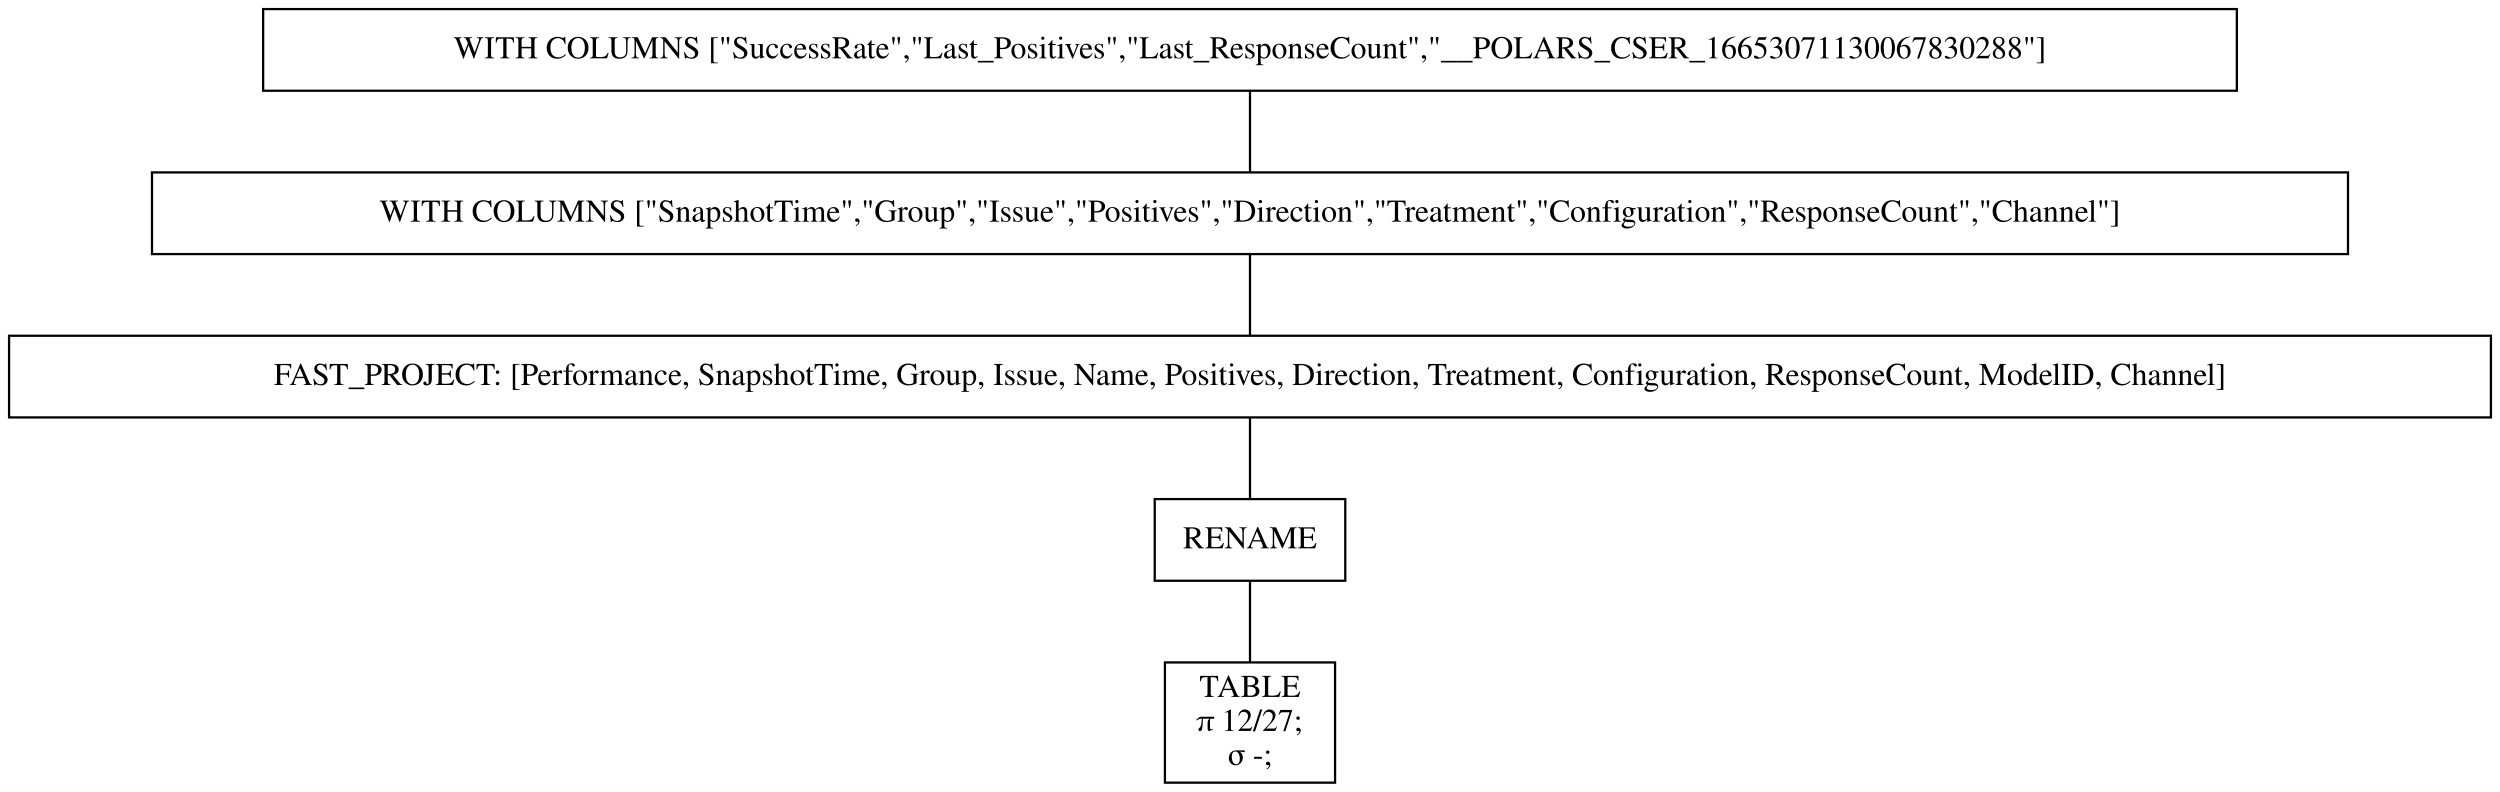
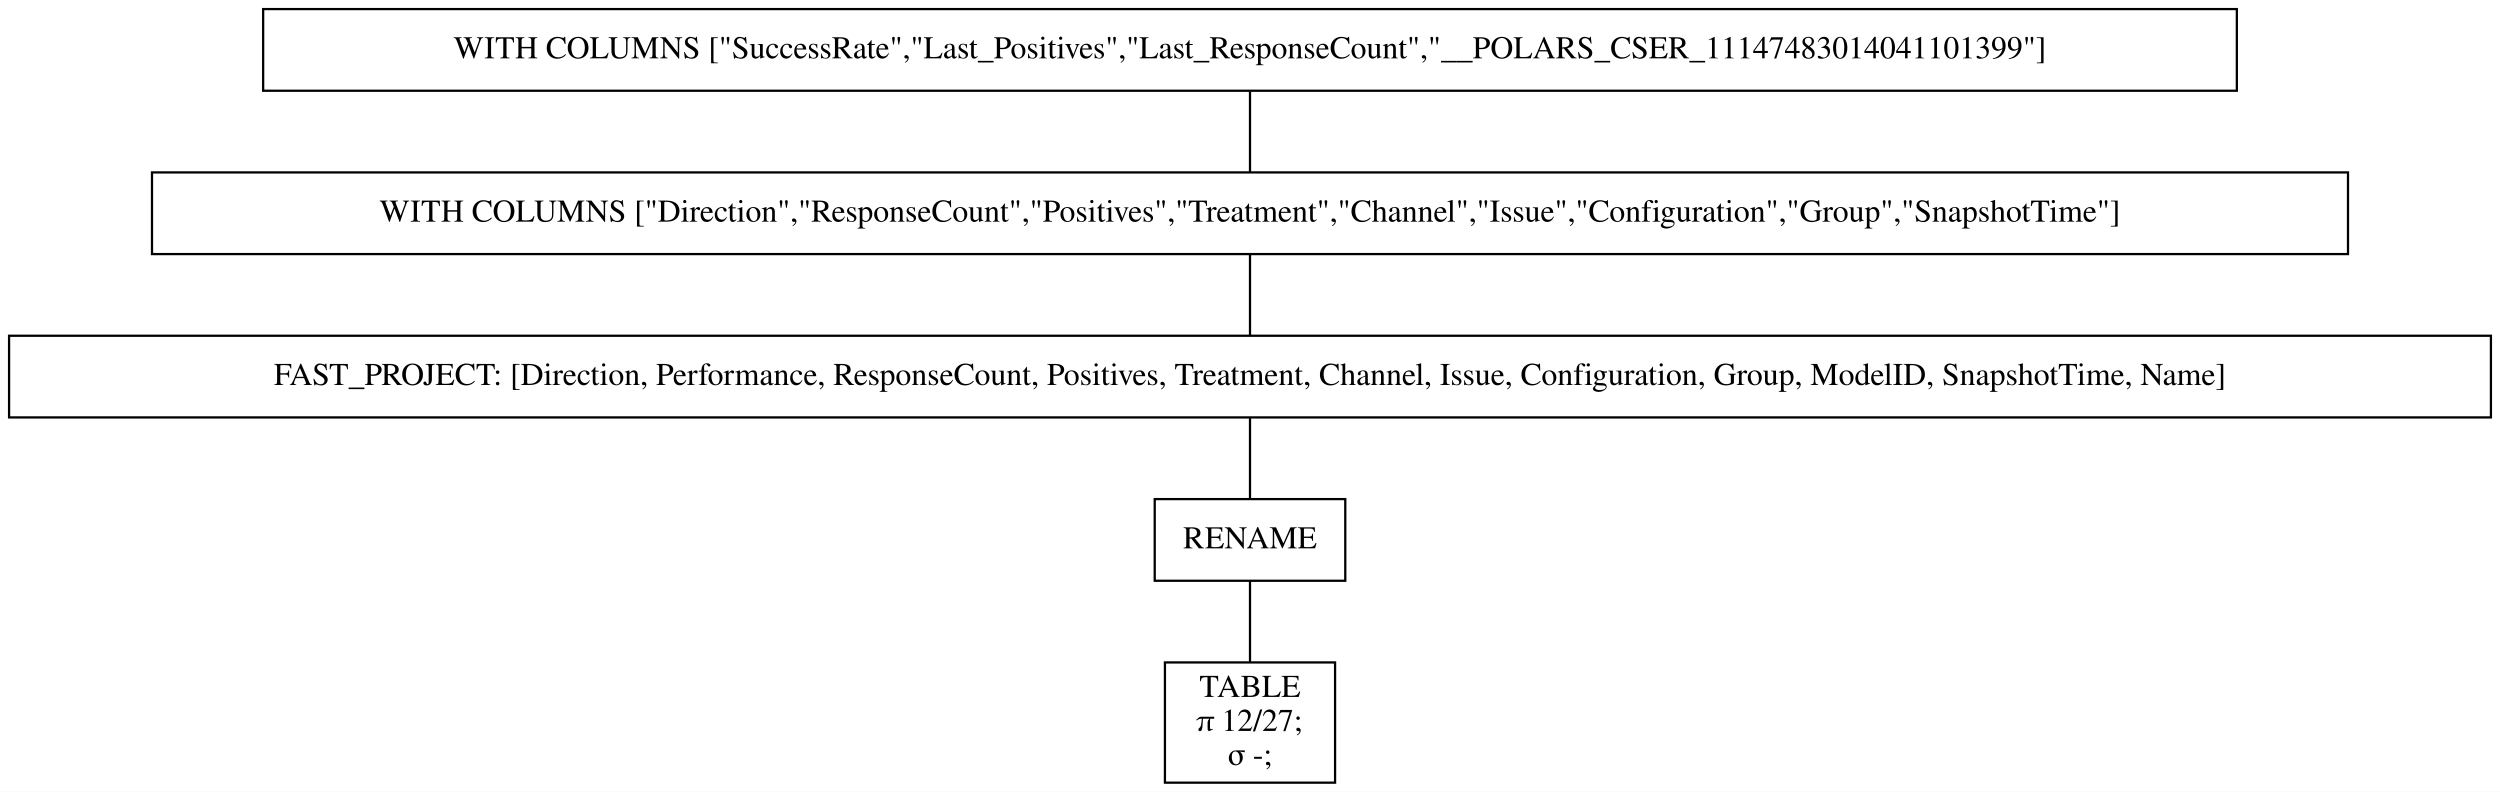
<svg xmlns="http://www.w3.org/2000/svg" width="1102pt" height="349pt" viewBox="0.00 0.00 1102.00 349.00">
  <g id="graph0" class="graph" transform="scale(1 1) rotate(0) translate(4 345)">
    <polygon fill="white" stroke="transparent" points="-4,4 -4,-345 1098,-345 1098,4 -4,4" />
    <g id="node1" class="node">
      <polygon fill="none" stroke="black" points="982,-341 112,-341 112,-305 982,-305 982,-341" />
-       <text text-anchor="middle" x="547" y="-319.3" font-family="Times,serif" font-size="14.00">WITH COLUMNS ["SuccessRate","Last_Positives","Last_ResponseCount","__POLARS_CSER_16653071130067830288"]</text>
+       <text text-anchor="middle" x="547" y="-319.3" font-family="Times,serif" font-size="14.00">WITH COLUMNS ["SuccessRate","Last_Positives","Last_ResponseCount","__POLARS_CSER_11147483014041101399"]</text>
    </g>
    <g id="node2" class="node">
      <polygon fill="none" stroke="black" points="1031,-269 63,-269 63,-233 1031,-233 1031,-269" />
-       <text text-anchor="middle" x="547" y="-247.3" font-family="Times,serif" font-size="14.00">WITH COLUMNS ["SnapshotTime","Group","Issue","Positives","Direction","Treatment","Configuration","ResponseCount","Channel"]</text>
+       <text text-anchor="middle" x="547" y="-247.3" font-family="Times,serif" font-size="14.00">WITH COLUMNS ["Direction","ResponseCount","Positives","Treatment","Channel","Issue","Configuration","Group","SnapshotTime"]</text>
    </g>
    <g id="edge1" class="edge">
      <path fill="none" stroke="black" d="M547,-304.7C547,-293.85 547,-279.92 547,-269.1" />
    </g>
    <g id="node3" class="node">
      <polygon fill="none" stroke="black" points="1094,-197 0,-197 0,-161 1094,-161 1094,-197" />
-       <text text-anchor="middle" x="547" y="-175.3" font-family="Times,serif" font-size="14.00">FAST_PROJECT: [Performance, SnapshotTime, Group, Issue, Name, Positives, Direction, Treatment, Configuration, ResponseCount, ModelID, Channel]</text>
+       <text text-anchor="middle" x="547" y="-175.3" font-family="Times,serif" font-size="14.00">FAST_PROJECT: [Direction, Performance, ResponseCount, Positives, Treatment, Channel, Issue, Configuration, Group, ModelID, SnapshotTime, Name]</text>
    </g>
    <g id="edge2" class="edge">
      <path fill="none" stroke="black" d="M547,-232.7C547,-221.85 547,-207.92 547,-197.1" />
    </g>
    <g id="node4" class="node">
      <polygon fill="none" stroke="black" points="589,-125 505,-125 505,-89 589,-89 589,-125" />
      <text text-anchor="middle" x="547" y="-103.3" font-family="Times,serif" font-size="14.00">RENAME</text>
    </g>
    <g id="edge3" class="edge">
      <path fill="none" stroke="black" d="M547,-160.7C547,-149.85 547,-135.92 547,-125.1" />
    </g>
    <g id="node5" class="node">
      <polygon fill="none" stroke="black" points="584.5,-53 509.5,-53 509.5,0 584.5,0 584.5,-53" />
      <text text-anchor="middle" x="547" y="-37.8" font-family="Times,serif" font-size="14.00">TABLE</text>
      <text text-anchor="middle" x="547" y="-22.8" font-family="Times,serif" font-size="14.00">π 12/27;</text>
      <text text-anchor="middle" x="547" y="-7.8" font-family="Times,serif" font-size="14.00">σ -;</text>
    </g>
    <g id="edge4" class="edge">
      <path fill="none" stroke="black" d="M547,-88.97C547,-78.51 547,-64.9 547,-53.16" />
    </g>
  </g>
</svg>
